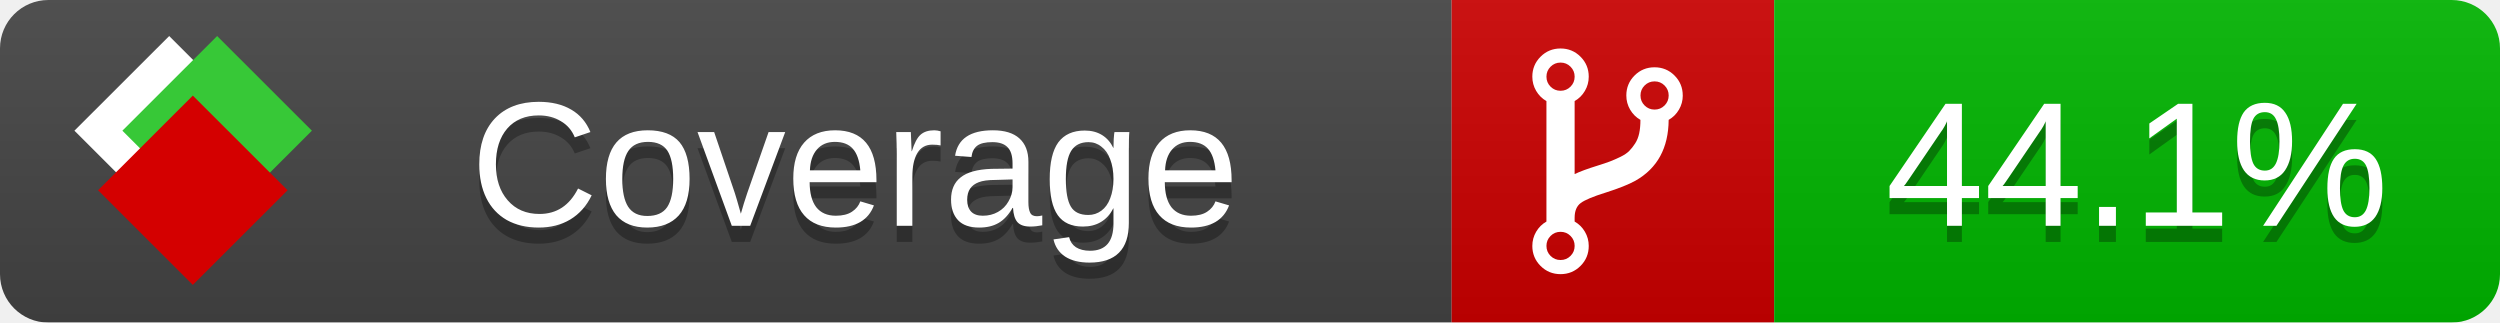
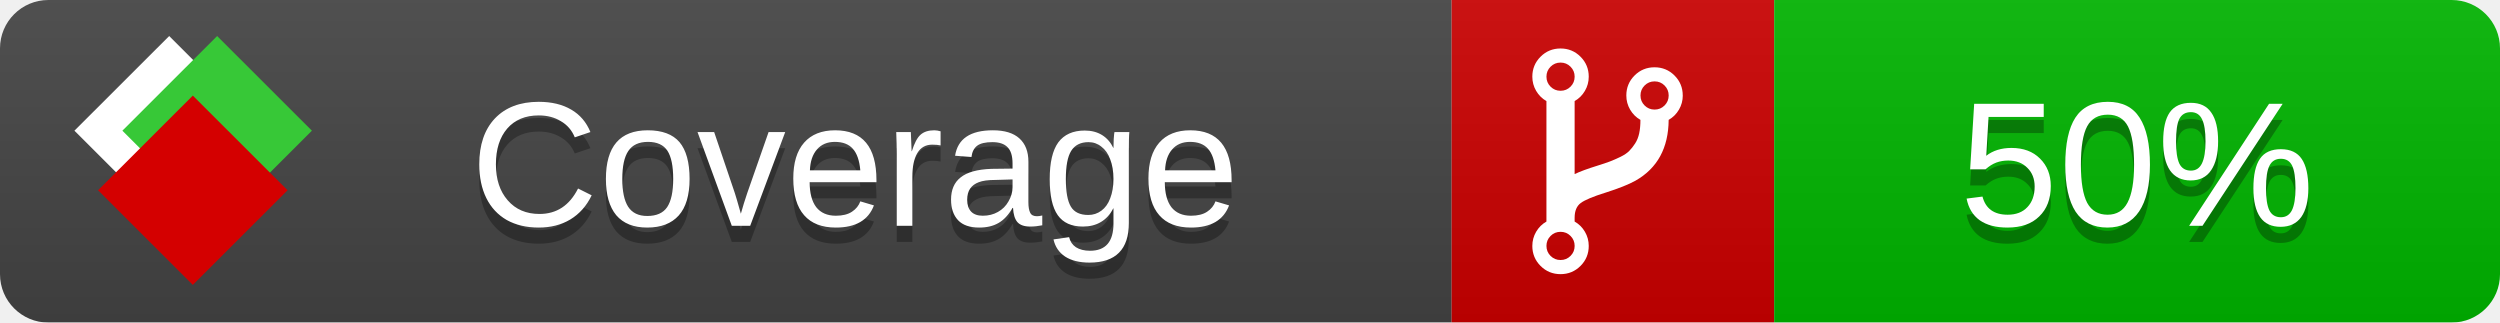
<svg xmlns="http://www.w3.org/2000/svg" xmlns:xlink="http://www.w3.org/1999/xlink" width="155" height="20">
  <style type="text/css">
          
            @keyframes fade1 {
                0% { visibility: visible; opacity: 1; }
               23% { visibility: visible; opacity: 1; }
               25% { visibility: hidden; opacity: 0; }
               48% { visibility: hidden; opacity: 0; }
               50% { visibility: hidden; opacity: 0; }
               73% { visibility: hidden; opacity: 0; }
               75% { visibility: hidden; opacity: 0; }
               98% { visibility: hidden; opacity: 0; }
              100% { visibility: visible; opacity: 1; }
            }
            @keyframes fade2 {
                0% { visibility: hidden; opacity: 0; }
               23% { visibility: hidden; opacity: 0; }
               25% { visibility: visible; opacity: 1; }
               48% { visibility: visible; opacity: 1; }
               50% { visibility: hidden; opacity: 0; }
               73% { visibility: hidden; opacity: 0; }
               75% { visibility: hidden; opacity: 0; }
               98% { visibility: hidden; opacity: 0; }
              100% { visibility: hidden; opacity: 0; }
            }
            @keyframes fade3 {
                0% { visibility: hidden; opacity: 0; }
               23% { visibility: hidden; opacity: 0; }
               25% { visibility: hidden; opacity: 0; }
               48% { visibility: hidden; opacity: 0; }
               50% { visibility: visible; opacity: 1; }
               73% { visibility: visible; opacity: 1; }
               75% { visibility: hidden; opacity: 0; }
               98% { visibility: hidden; opacity: 0; }
              100% { visibility: hidden; opacity: 0; }
            }
            @keyframes fade4 {
                0% { visibility: hidden; opacity: 0; }
               23% { visibility: hidden; opacity: 0; }
               25% { visibility: hidden; opacity: 0; }
               48% { visibility: hidden; opacity: 0; }
               50% { visibility: hidden; opacity: 0; }
               73% { visibility: hidden; opacity: 0; }
               75% { visibility: visible; opacity: 1; }
               98% { visibility: visible; opacity: 1; }
              100% { visibility: hidden; opacity: 0; }
            }
            .linecoverage {
                animation-duration: 15s;
                animation-name: fade1;
                animation-iteration-count: infinite;
            }
            .branchcoverage {
                animation-duration: 15s;
                animation-name: fade2;
                animation-iteration-count: infinite;
            }
            .methodcoverage {
                animation-duration: 15s;
                animation-name: fade3;
                animation-iteration-count: infinite;
            }
            .fullmethodcoverage {
                animation-duration: 15s;
                animation-name: fade4;
                animation-iteration-count: infinite;
            }
          
    </style>
  <defs>
    <linearGradient id="gradient" x2="0" y2="100%">
      <stop offset="0" stop-color="#bbb" stop-opacity=".1" />
      <stop offset="1" stop-opacity=".1" />
    </linearGradient>
    <linearGradient id="c">
      <stop offset="0" stop-color="#d40000" />
      <stop offset="1" stop-color="#ff2a2a" />
    </linearGradient>
    <linearGradient id="a">
      <stop offset="0" stop-color="#e0e0de" />
      <stop offset="1" stop-color="#fff" />
    </linearGradient>
    <linearGradient id="b">
      <stop offset="0" stop-color="#37c837" />
      <stop offset="1" stop-color="#217821" />
    </linearGradient>
    <linearGradient xlink:href="#a" id="e" x1="106.44" x2="69.96" y1="-11.96" y2="-46.84" gradientTransform="matrix(-.8426 -.00045 -.00045 -.8426 -94.27 -75.82)" gradientUnits="userSpaceOnUse" />
    <linearGradient xlink:href="#b" id="f" x1="56.19" x2="77.97" y1="-23.45" y2="10.62" gradientTransform="matrix(.8426 .00045 .00045 .8426 94.27 75.82)" gradientUnits="userSpaceOnUse" />
    <linearGradient xlink:href="#c" id="g" x1="79.98" x2="132.9" y1="10.79" y2="10.79" gradientTransform="matrix(.8426 .00045 .00045 .8426 94.27 75.82)" gradientUnits="userSpaceOnUse" />
    <mask id="mask">
      <rect width="155" height="20" rx="3" fill="#fff" />
    </mask>
    <g id="icon" transform="matrix(.04486 0 0 .04481 -.48 -.63)">
      <rect width="52.92" height="52.92" x="-109.72" y="-27.13" fill="url(#e)" transform="rotate(-135)" />
      <rect width="52.92" height="52.92" x="70.19" y="-39.18" fill="url(#f)" transform="rotate(45)" />
      <rect width="52.92" height="52.92" x="80.05" y="-15.74" fill="url(#g)" transform="rotate(45)" />
    </g>
  </defs>
  <g mask="url(#mask)">
    <rect x="0" y="0" width="90" height="20" fill="#444" />
    <rect x="90" y="0" width="20" height="20" fill="#c00" />
    <rect x="110" y="0" width="45" height="20" fill="#00B600" />
    <rect x="0" y="0" width="155" height="20" fill="url(#gradient)" />
  </g>
  <g>
    <path class="" fill="#fff" d="m 97.628,15.247 q 0,-0.364 -0.255,-0.619 -0.255,-0.255 -0.619,-0.255 -0.364,0 -0.619,0.255 -0.255,0.255 -0.255,0.619 0,0.364 0.255,0.619 0.255,0.255 0.619,0.255 0.364,0 0.619,-0.255 0.255,-0.255 0.255,-0.619 z m 0,-10.493 q 0,-0.364 -0.255,-0.619 -0.255,-0.255 -0.619,-0.255 -0.364,0 -0.619,0.255 -0.255,0.255 -0.255,0.619 0,0.364 0.255,0.619 0.255,0.255 0.619,0.255 0.364,0 0.619,-0.255 0.255,-0.255 0.255,-0.619 z m 5.83,1.166 q 0,-0.364 -0.255,-0.619 -0.255,-0.255 -0.619,-0.255 -0.364,0 -0.619,0.255 -0.255,0.255 -0.255,0.619 0,0.364 0.255,0.619 0.255,0.255 0.619,0.255 0.364,0 0.619,-0.255 0.255,-0.255 0.255,-0.619 z m 0.874,0 q 0,0.474 -0.237,0.879 -0.237,0.405 -0.638,0.633 -0.018,2.614 -2.059,3.771 -0.619,0.346 -1.849,0.738 -1.166,0.364 -1.544,0.647 -0.378,0.282 -0.378,0.911 l 0,0.237 q 0.401,0.228 0.638,0.633 0.237,0.405 0.237,0.879 0,0.729 -0.51,1.239 -0.51,0.51 -1.239,0.51 -0.729,0 -1.239,-0.51 -0.51,-0.51 -0.51,-1.239 0,-0.474 0.237,-0.879 0.237,-0.405 0.638,-0.633 l 0,-7.469 q -0.401,-0.228 -0.638,-0.633 -0.237,-0.405 -0.237,-0.879 0,-0.729 0.51,-1.239 0.51,-0.51 1.239,-0.51 0.729,0 1.239,0.51 0.51,0.51 0.51,1.239 0,0.474 -0.237,0.879 -0.237,0.405 -0.638,0.633 l 0,4.527 q 0.492,-0.237 1.403,-0.519 0.501,-0.155 0.797,-0.269 0.296,-0.114 0.642,-0.282 0.346,-0.169 0.537,-0.36 0.191,-0.191 0.369,-0.465 0.178,-0.273 0.255,-0.633 0.077,-0.36 0.077,-0.833 -0.401,-0.228 -0.638,-0.633 -0.237,-0.405 -0.237,-0.879 0,-0.729 0.51,-1.239 0.51,-0.51 1.239,-0.51 0.729,0 1.239,0.51 0.51,0.51 0.51,1.239 z" />
  </g>
  <g fill="#fff" text-anchor="middle" font-family="Verdana,Arial,Geneva,sans-serif" font-size="11">
    <a xlink:href="https://github.com/danielpalme/ReportGenerator" target="_top">
      <use xlink:href="#icon" transform="translate(3,1) scale(3.5)" />
    </a>
    <text x="53" y="15" fill="#010101" fill-opacity=".3">Coverage</text>
    <text x="53" y="14" fill="#fff">Coverage</text>
-     <text class="" x="132.5" y="15" fill="#010101" fill-opacity=".3">44.1%</text>
-     <text class="" x="132.5" y="14">44.1%</text>
+     <text class="" x="132.5" y="15" fill="#010101" fill-opacity=".3">50%</text>
+     <text class="" x="132.5" y="14">50%</text>
  </g>
  <g>
    <rect class="" x="90" y="0" width="65" height="20" fill-opacity="0" />
  </g>
</svg>
